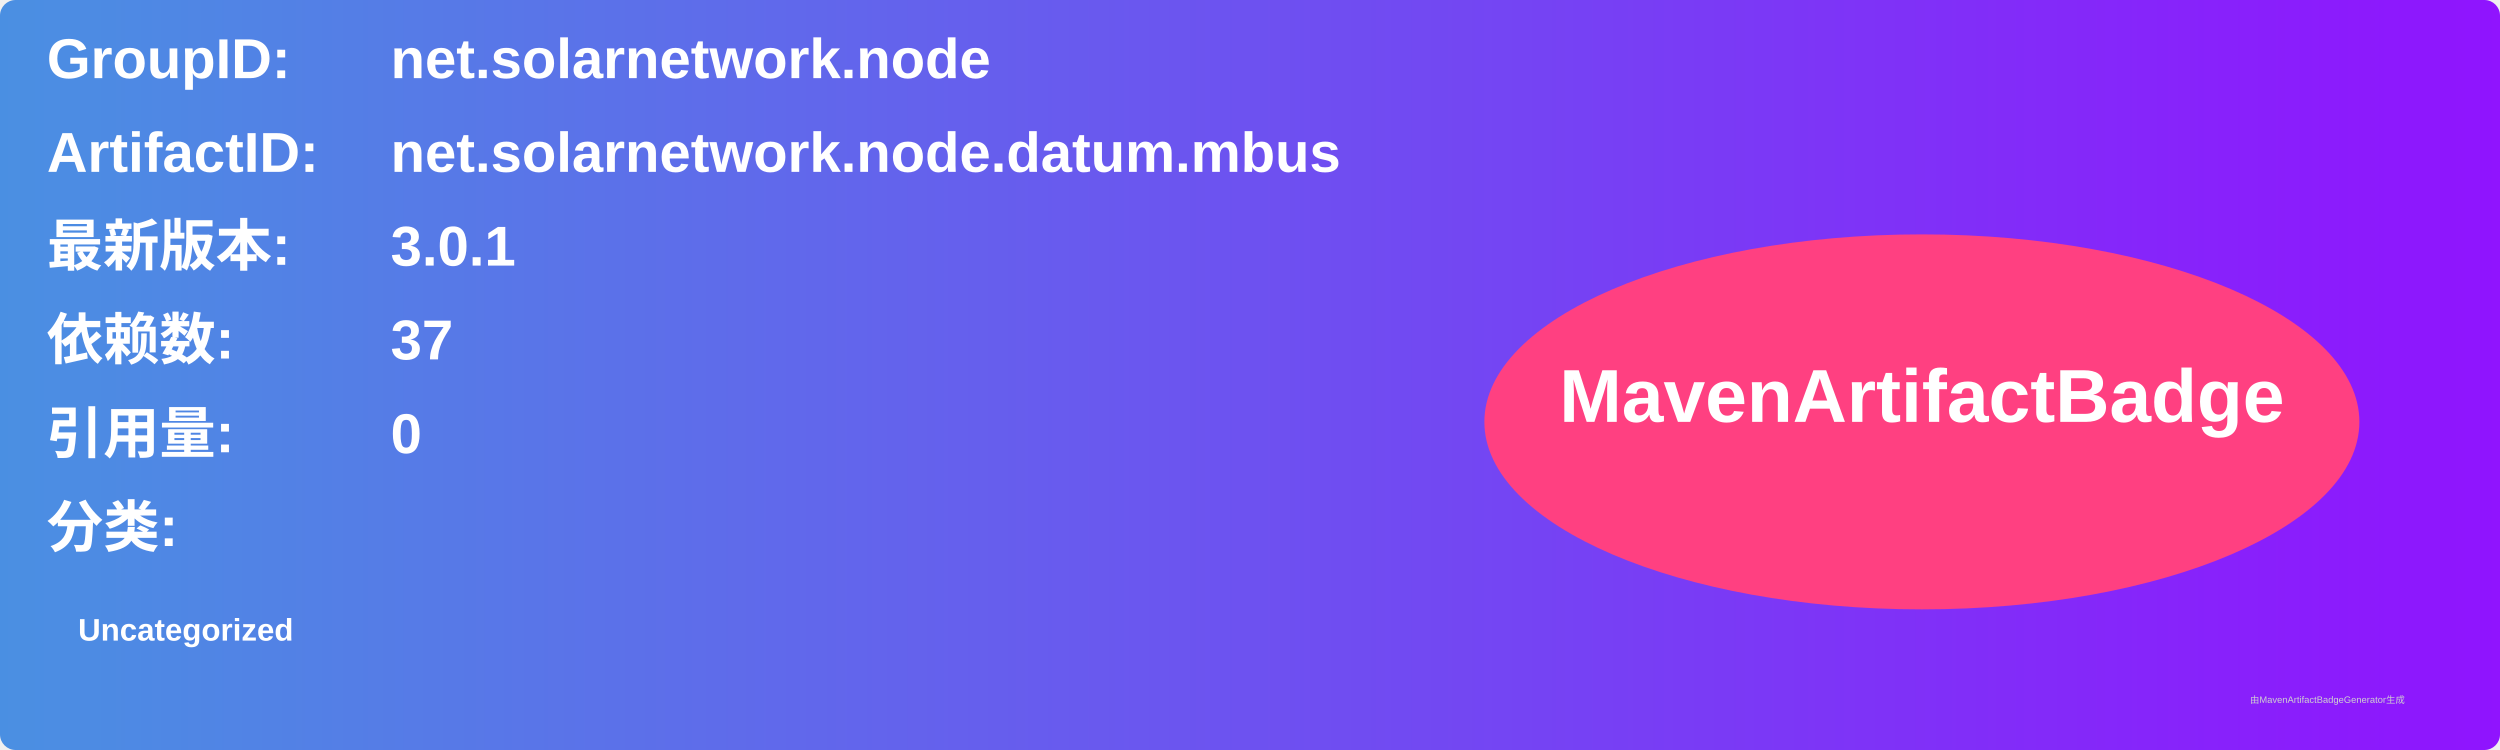
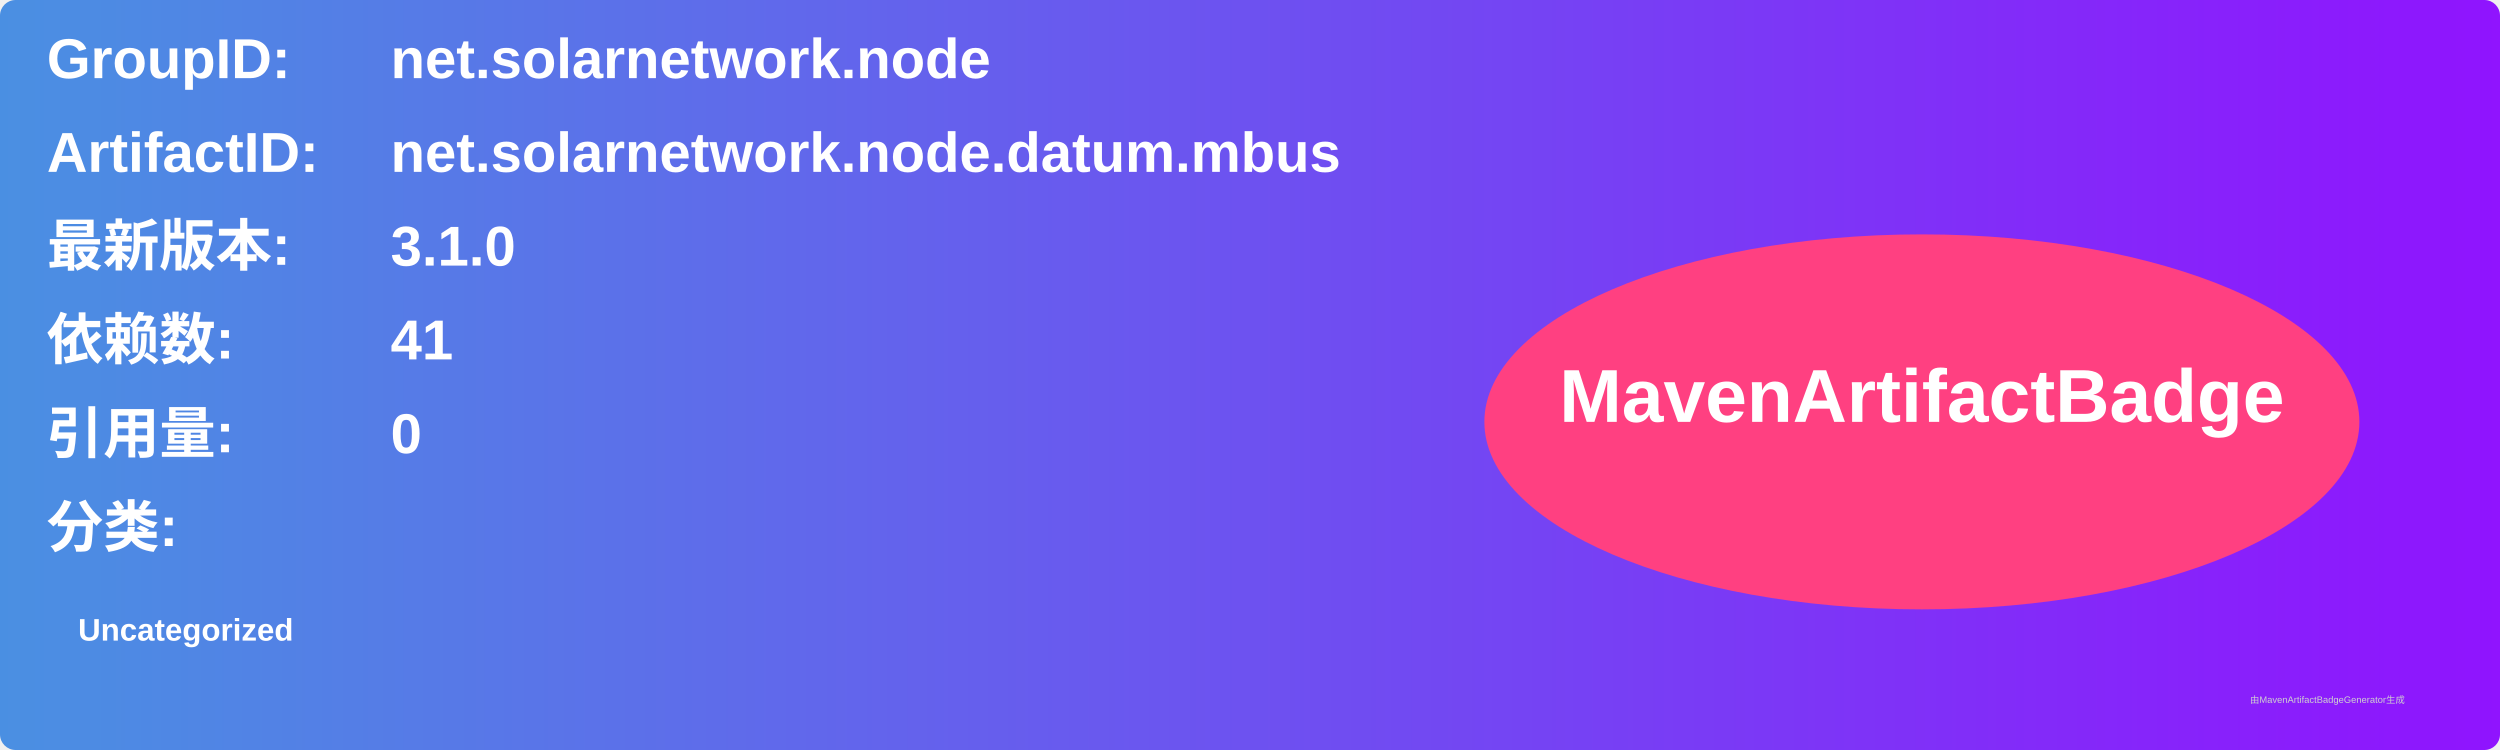
<svg xmlns="http://www.w3.org/2000/svg" width="800" height="240" viewBox="0 0 800 240">
  <linearGradient id="grad" x1="0%" y1="0%" x2="100%" y2="0%">
    <stop offset="0%" stop-color="#4a90e2" />
    <stop offset="100%" stop-color="#9013fe" />
  </linearGradient>
  <rect width="100%" height="100%" rx="5" ry="5" fill="url(#grad)" />
  <g transform="translate(15, 15)">
    <text x="0" y="10" font-family="Arial" font-size="18" fill="white" font-weight="bold" width="260">GroupID:</text>
    <text x="110" y="10" font-family="Arial" font-size="18" fill="white" font-weight="bold" width="460">net.solarnetwork.node</text>
    <text x="0" y="40" font-family="Arial" font-size="18" fill="white" font-weight="bold" width="260">ArtifactID:</text>
    <text x="110" y="40" font-family="Arial" font-size="18" fill="white" font-weight="bold" width="460">net.solarnetwork.node.datum.mbus</text>
    <text x="0" y="70" font-family="Arial" font-size="18" fill="white" font-weight="bold">最新版本:</text>
    <text x="110" y="70" font-family="Arial" font-size="18" fill="white" font-weight="bold">
-       <tspan font-weight="bold">3.0.1</tspan>
+       <tspan font-weight="bold">3.1.0</tspan>
    </text>
    <text x="0" y="100" font-family="Arial" font-size="18" fill="white" font-weight="bold">依赖数: </text>
    <text x="110" y="100" font-family="Arial" font-size="18" fill="white">
-       <tspan font-weight="bold">37</tspan>
+       <tspan font-weight="bold">41</tspan>
    </text>
    <text x="0" y="130" font-family="Arial" font-size="18" fill="white" font-weight="bold">引用量: </text>
    <text x="110" y="130" font-family="Arial" font-size="18" fill="white">
      <tspan font-weight="bold">0</tspan>
    </text>
    <text x="0" y="160" font-family="Arial" font-size="18" fill="white" font-weight="bold">分类:</text>
    <text x="10" y="190" font-family="Arial" font-size="10" fill="white">
      <tspan font-weight="bold">Uncategorized</tspan>
    </text>
    <ellipse cx="600" cy="120" rx="140" ry="60" fill="#ff4081" />
    <text x="600" y="120" text-anchor="middle" font-family="Arial" font-size="24" fill="white" font-weight="bold">MavenArtifactBadge</text>
  </g>
  <text x="720" y="225" font-family="Arial" font-size="3" fill="#d0d0d0">由MavenArtifactBadgeGenerator生成</text>
</svg>
